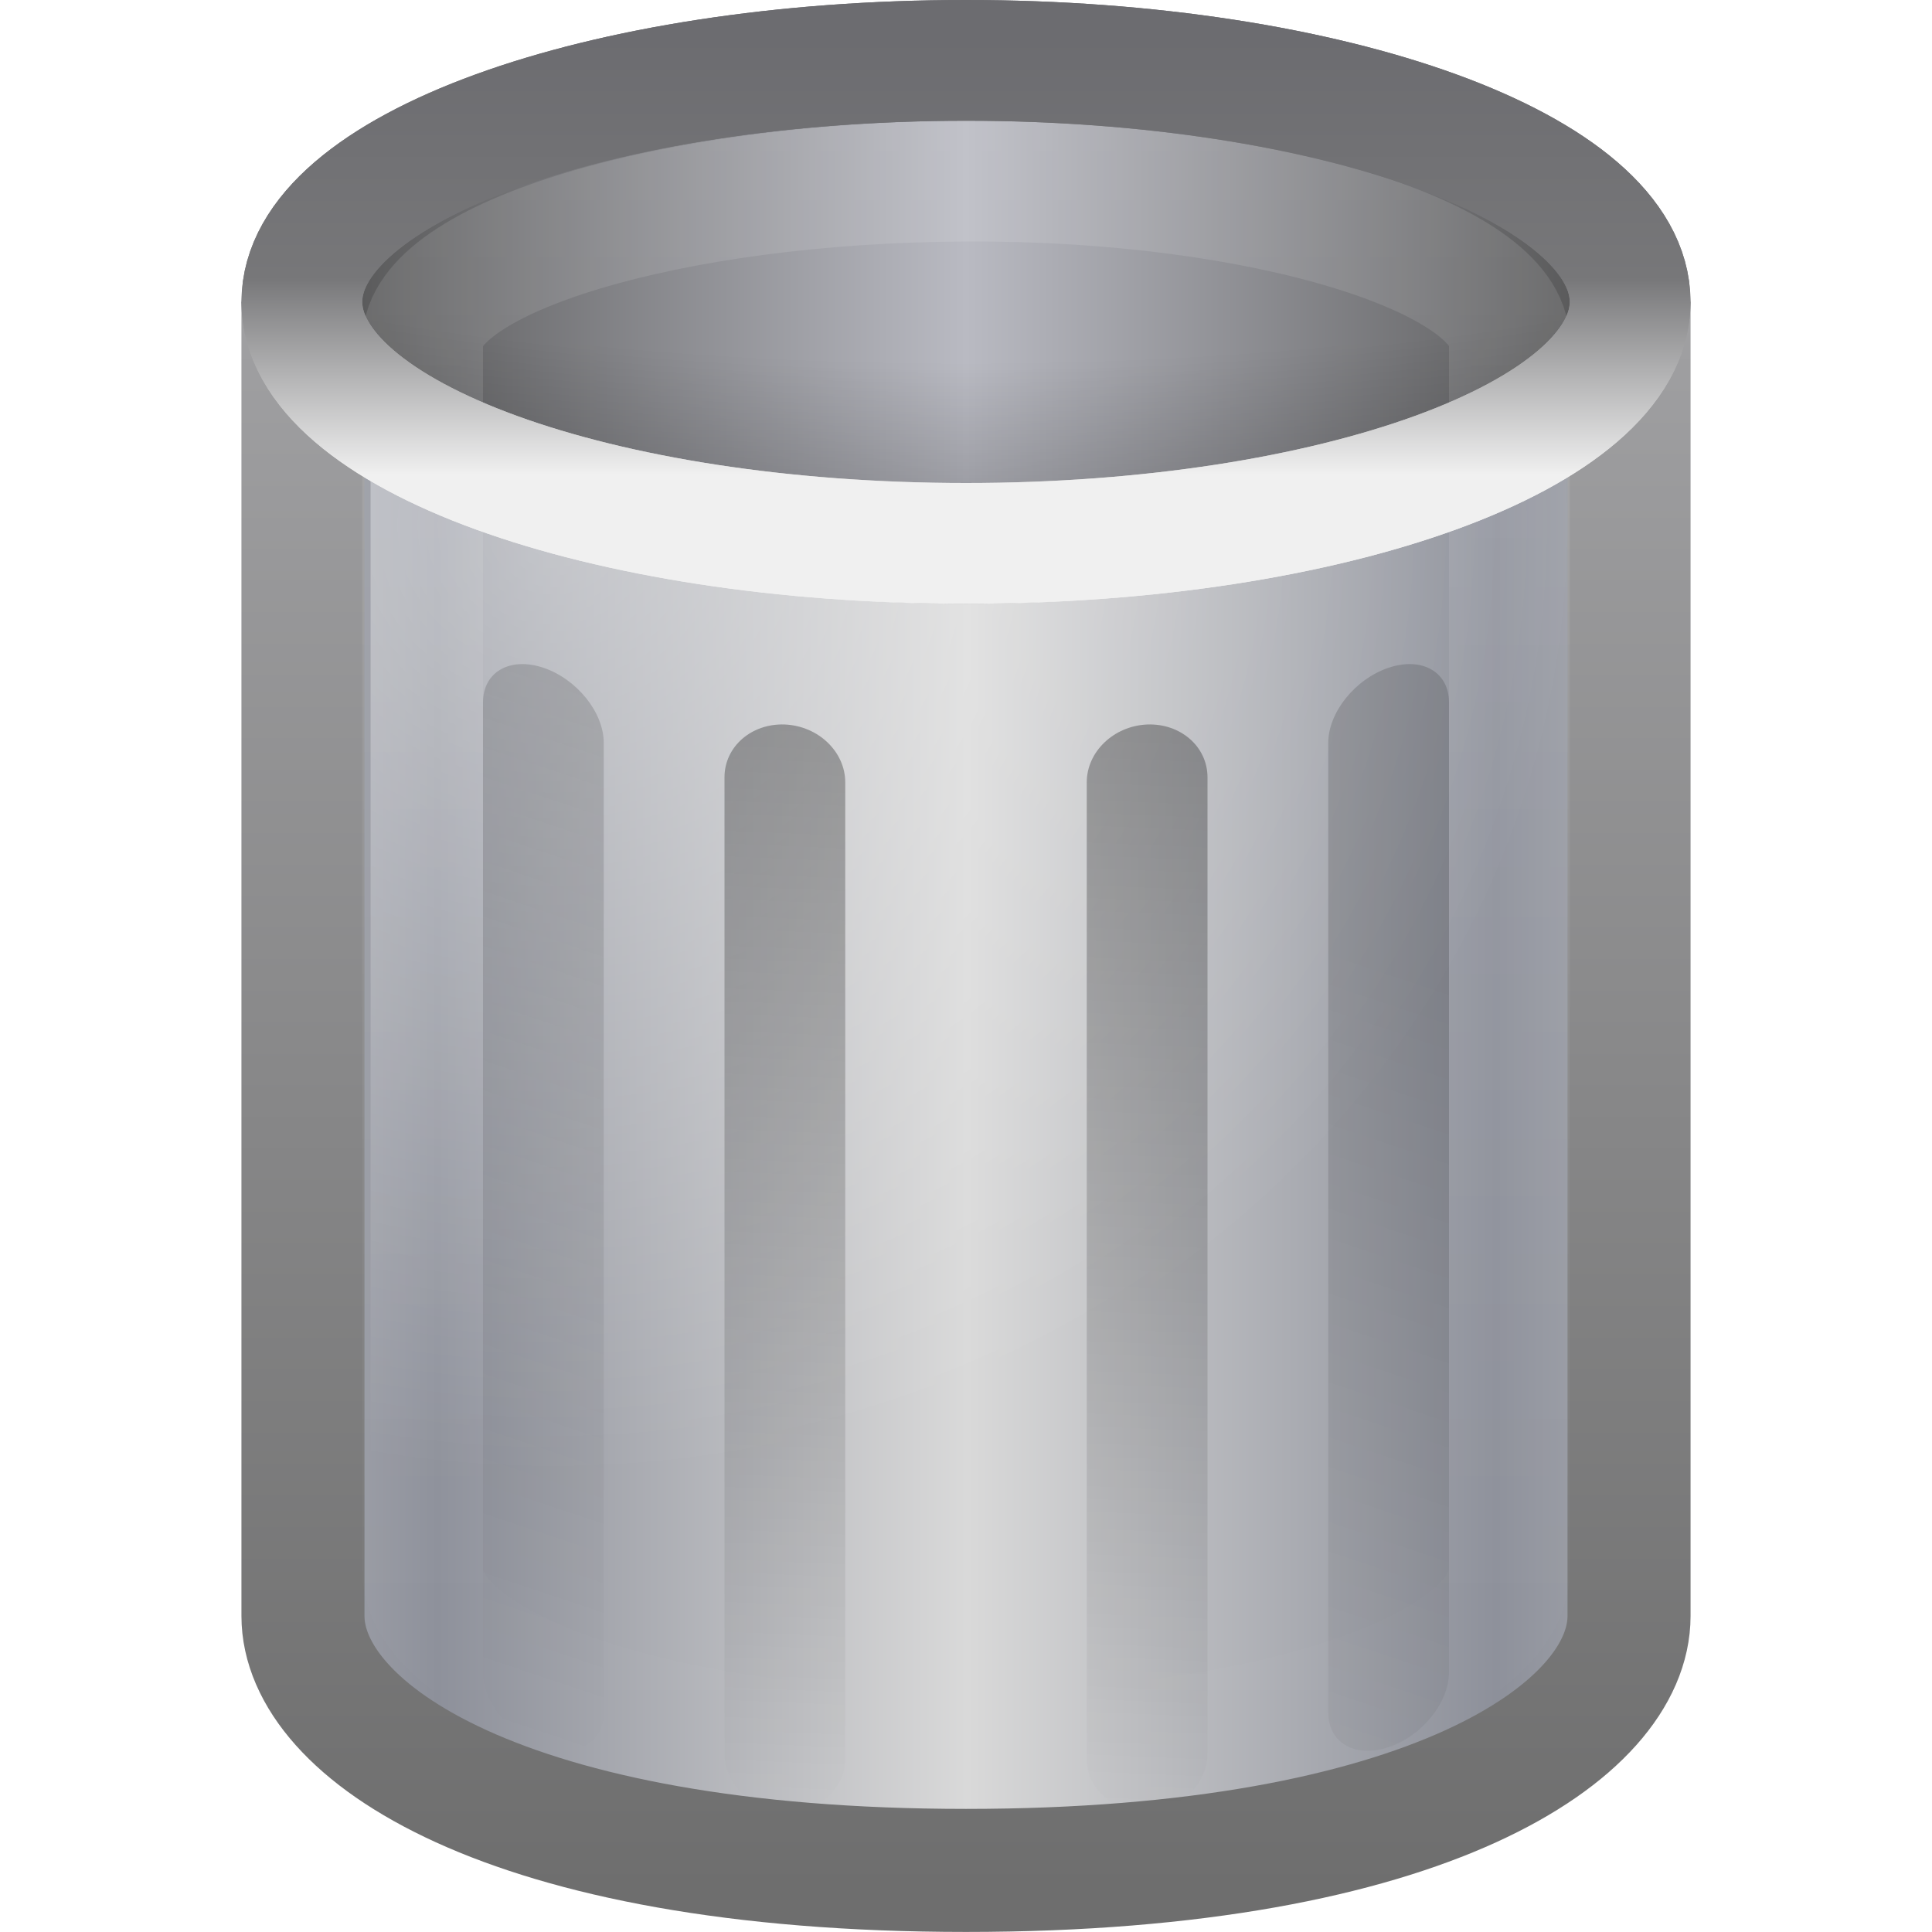
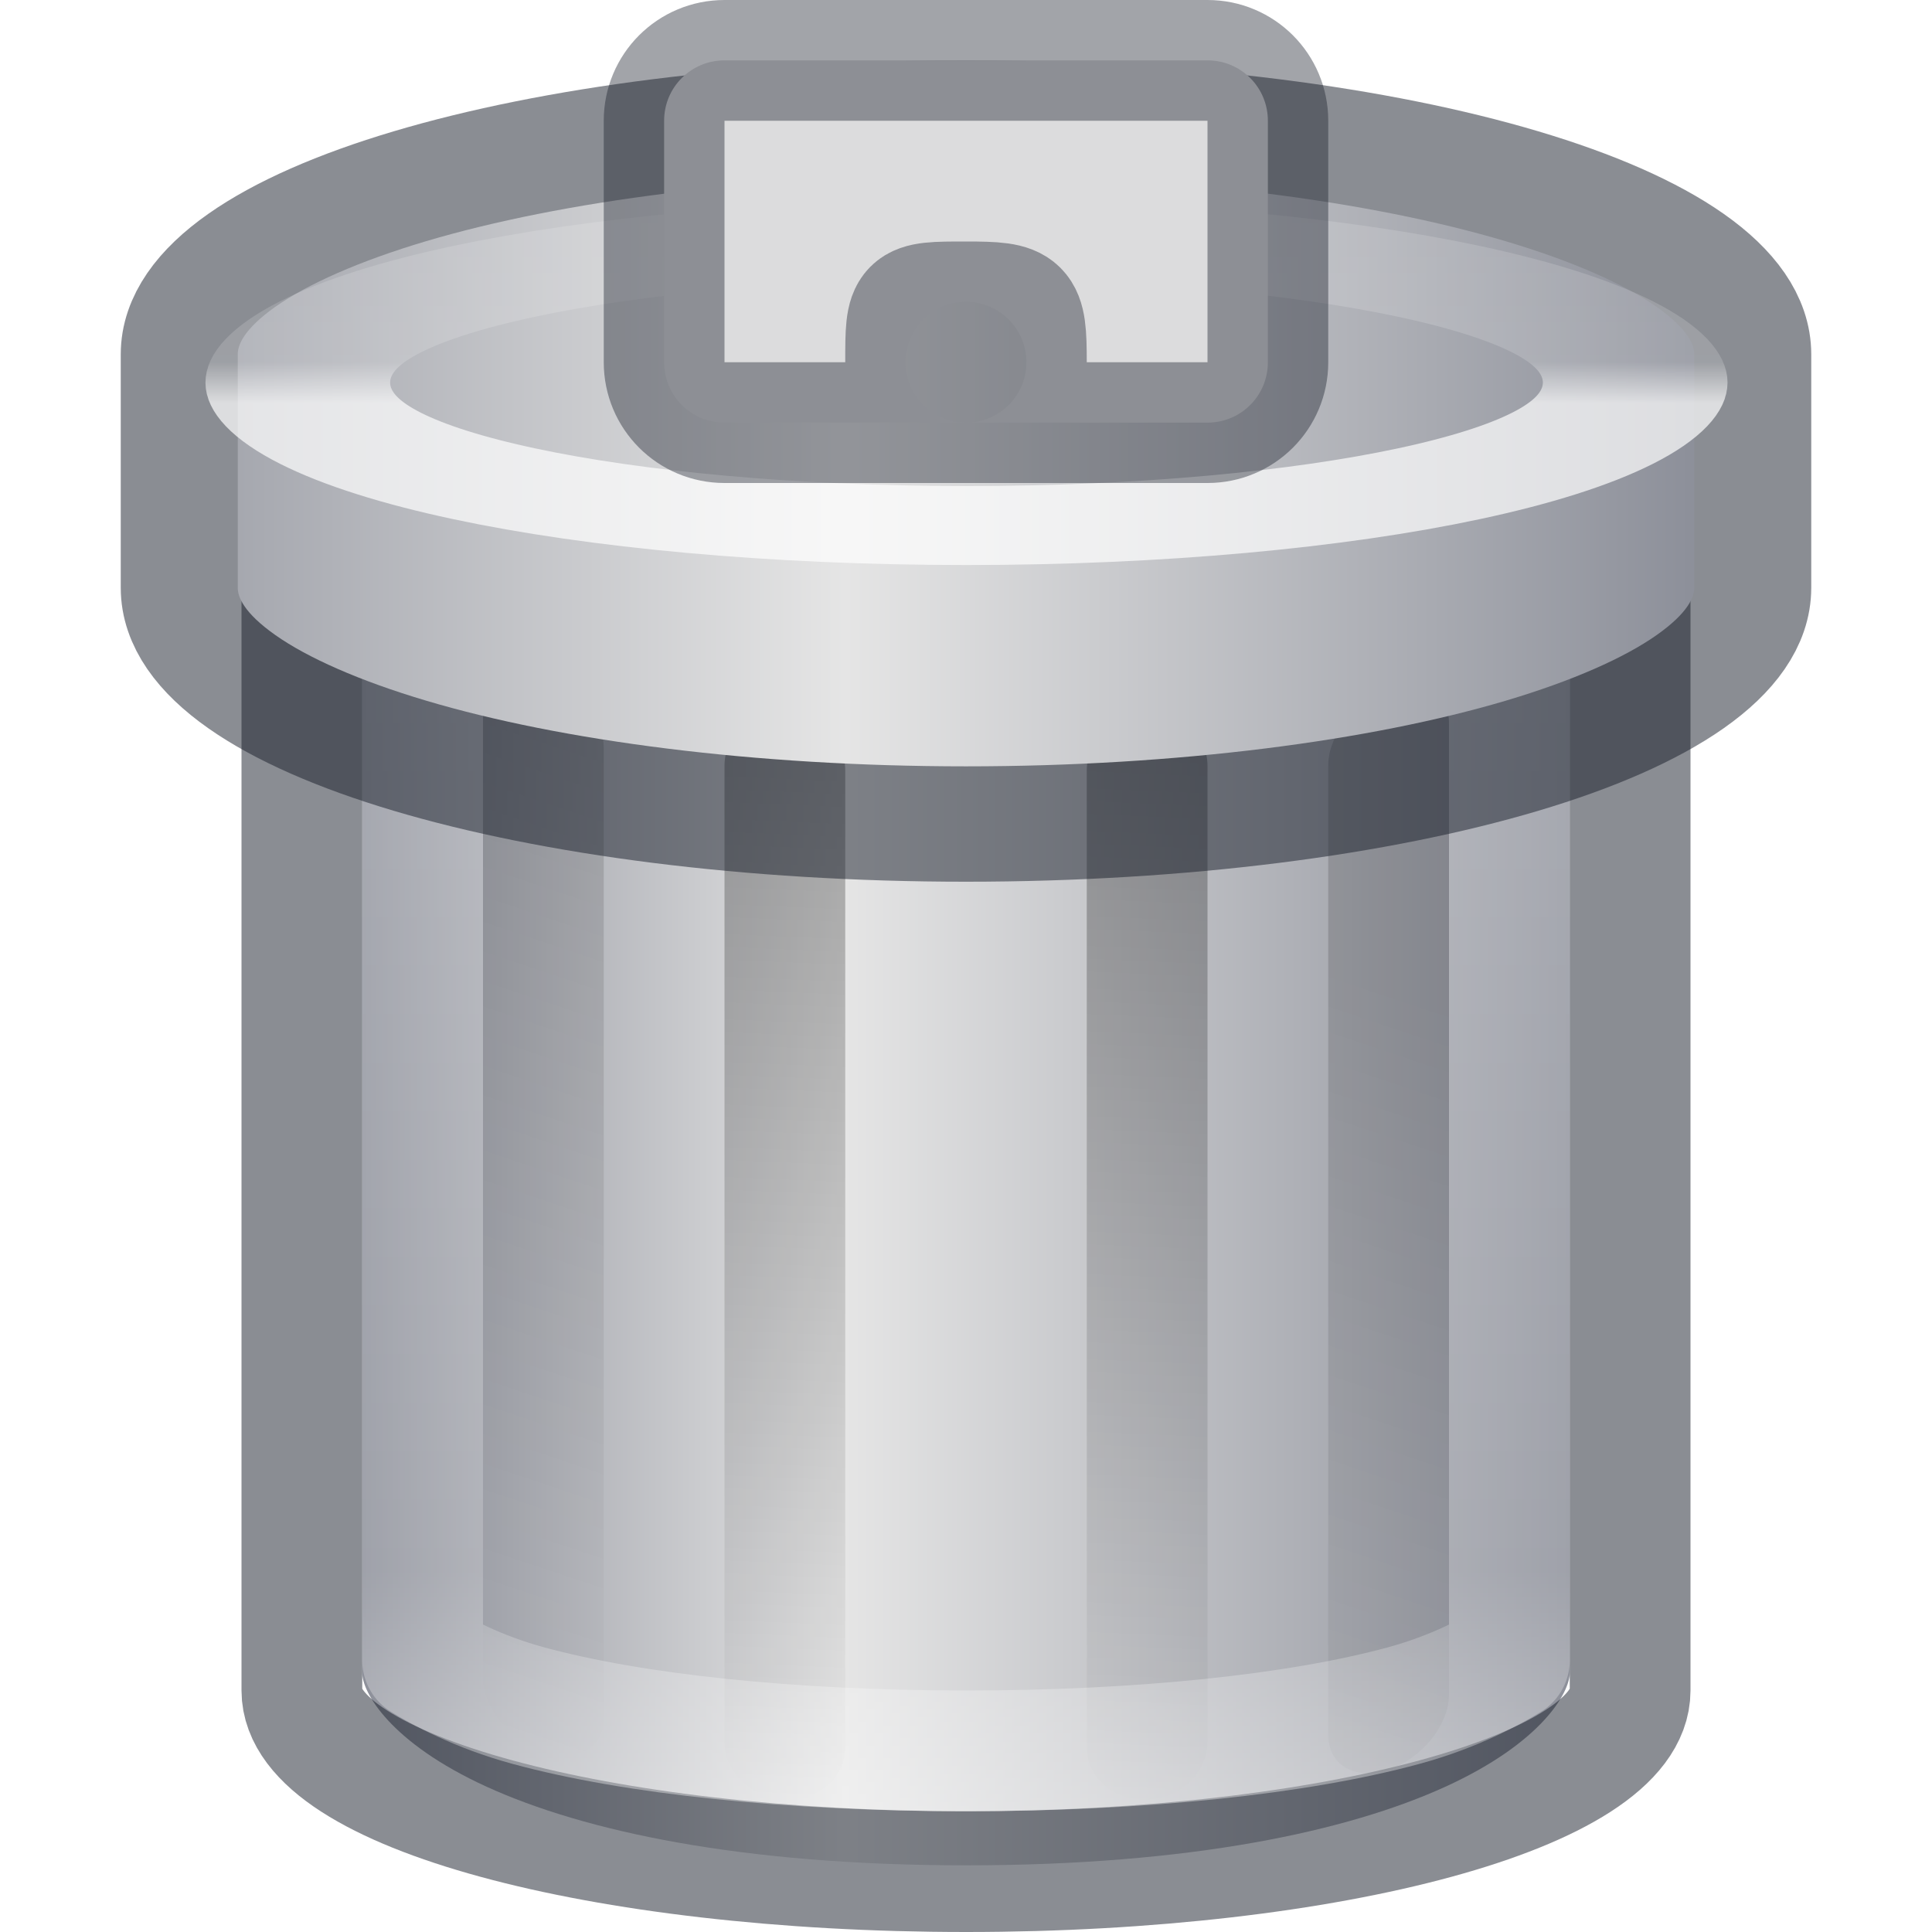
- <svg xmlns="http://www.w3.org/2000/svg" xmlns:xlink="http://www.w3.org/1999/xlink" version="1.0" width="16" height="16" id="svg3695">
-   <defs id="defs3697">
-     <linearGradient id="linearGradient3384">
-       <stop id="stop3386" style="stop-color:#6e6e6e;stop-opacity:1" offset="0" />
-       <stop id="stop3388" style="stop-color:#9f9fa1;stop-opacity:1" offset="1" />
+ <svg xmlns="http://www.w3.org/2000/svg" xmlns:xlink="http://www.w3.org/1999/xlink" version="1.1" width="16" height="16" id="svg3162">
+   <defs id="defs3164">
+     <linearGradient id="linearGradient4238">
+       <stop offset="0" style="stop-color:#8d909a;stop-opacity:1;" id="stop4240" />
+       <stop id="stop3792" style="stop-color:#e5e5e5;stop-opacity:1;" offset="0.4" />
+       <stop offset="1" style="stop-color:#8d909a;stop-opacity:1;" id="stop4242" />
    </linearGradient>
-     <linearGradient id="linearGradient2793-2-0-403">
-       <stop id="stop4645" style="stop-color:#8d909a;stop-opacity:1" offset="0" />
-       <stop id="stop4647" style="stop-color:#d9d9d9;stop-opacity:1" offset="1" />
+     <linearGradient xlink:href="#linearGradient4238" id="linearGradient4746" gradientUnits="userSpaceOnUse" gradientTransform="matrix(0.4575482,0,0,0.4729844,-1.837284,-3.65587)" spreadMethod="reflect" x1="10.572" y1="26.411" x2="32.428" y2="26.411" />
+     <linearGradient xlink:href="#linearGradient3205-2-2-1" id="linearGradient3286-0-8" gradientUnits="userSpaceOnUse" gradientTransform="matrix(0.3333334,0.01405066,0,0.3051132,0.333331,0.8852195)" x1="24" y1="15.502" x2="24" y2="45" />
+     <linearGradient id="linearGradient3205-2-2-1">
+       <stop id="stop3207-1-6-3" style="stop-color:#000000;stop-opacity:1" offset="0" />
+       <stop id="stop3209-1-4-9" style="stop-color:#000000;stop-opacity:0" offset="1" />
    </linearGradient>
-     <linearGradient id="linearGradient3355-273">
-       <stop id="stop4657" style="stop-color:#f0f0f0;stop-opacity:1" offset="0" />
-       <stop id="stop3619" style="stop-color:#777779;stop-opacity:1" offset="0.45" />
-       <stop id="stop4659" style="stop-color:#6c6c70;stop-opacity:1" offset="1" />
+     <linearGradient xlink:href="#linearGradient3205-2-2-1" id="linearGradient4748-3-4" gradientUnits="userSpaceOnUse" gradientTransform="matrix(0.3333334,0.1116631,0,0.3030987,-4e-6,0.1893342)" x1="24" y1="13.506" x2="24" y2="43" />
+     <linearGradient xlink:href="#linearGradient3205-2-2-1" id="linearGradient3289-0-6" gradientUnits="userSpaceOnUse" gradientTransform="matrix(0.3333334,0.01405066,0,0.3051132,-0.333335,0.8852195)" x1="24" y1="15.502" x2="24" y2="45" />
+     <linearGradient y2="43" x2="24" y1="13.506" x1="24" gradientTransform="matrix(0.3333334,0.1116631,0,0.3030987,-2e-8,-0.0262891)" gradientUnits="userSpaceOnUse" id="linearGradient5141" xlink:href="#linearGradient3205-2-2-1" />
+     <linearGradient y2="28.903" x2="32.181" y1="13.829" x1="32.181" gradientTransform="matrix(0.7297297,0,0,0.7297297,-14.51441,-6.081971)" gradientUnits="userSpaceOnUse" id="linearGradient5227-8" xlink:href="#linearGradient4404-56-1-1" />
+     <linearGradient id="linearGradient4404-56-1-1">
+       <stop id="stop4406-5-6-9" style="stop-color:#ffffff;stop-opacity:1" offset="0" />
+       <stop id="stop4408-9-5-4" style="stop-color:#ffffff;stop-opacity:0.235" offset="0.091" />
+       <stop id="stop4410-63-5-2" style="stop-color:#ffffff;stop-opacity:0.157" offset="0.818" />
+       <stop id="stop4412-0-6-0" style="stop-color:#ffffff;stop-opacity:0.392" offset="1" />
    </linearGradient>
-     <linearGradient id="linearGradient3320">
-       <stop id="stop3323" style="stop-color:#4e4e4e;stop-opacity:1" offset="0" />
-       <stop id="stop3325" style="stop-color:#b9bac2;stop-opacity:1" offset="1" />
+     <linearGradient id="linearGradient4404-5-5-1">
+       <stop id="stop4406-9-1-0" style="stop-color:#ffffff;stop-opacity:1" offset="0" />
+       <stop id="stop4408-7-4-4" style="stop-color:#ffffff;stop-opacity:0.235" offset="0.091" />
+       <stop id="stop4410-6-4-0" style="stop-color:#ffffff;stop-opacity:0.157" offset="0.818" />
+       <stop id="stop4412-1-5-5" style="stop-color:#ffffff;stop-opacity:0.392" offset="1" />
    </linearGradient>
-     <linearGradient id="linearGradient3627">
-       <stop id="stop3629" style="stop-color:#000000;stop-opacity:0" offset="0" />
-       <stop id="stop3190" style="stop-color:#000000;stop-opacity:0" offset="0.5" />
-       <stop id="stop3631" style="stop-color:#000000;stop-opacity:1" offset="1" />
+     <linearGradient y2="28.903" x2="32.181" y1="13.829" x1="32.181" gradientTransform="matrix(0.7297297,0,0,0.7297297,3.516668,-7.091394)" gradientUnits="userSpaceOnUse" id="linearGradient5330" xlink:href="#linearGradient4404-5-5-1" />
+     <linearGradient id="linearGradient4238-0">
+       <stop offset="0" style="stop-color:#8d909a;stop-opacity:1" id="stop4240-2" />
+       <stop offset="1" style="stop-color:#e5e5e5;stop-opacity:1" id="stop4242-27" />
    </linearGradient>
-     <linearGradient id="linearGradient3254-8-457">
-       <stop id="stop4669" style="stop-color:#ffffff;stop-opacity:1" offset="0" />
-       <stop id="stop4671" style="stop-color:#ffffff;stop-opacity:0" offset="1" />
-     </linearGradient>
-     <linearGradient id="linearGradient3254-3-182">
-       <stop id="stop4663" style="stop-color:#ffffff;stop-opacity:1" offset="0" />
-       <stop id="stop4665" style="stop-color:#ffffff;stop-opacity:0" offset="1" />
-     </linearGradient>
-     <linearGradient id="linearGradient3205">
-       <stop id="stop3207" style="stop-color:#000000;stop-opacity:1" offset="0" />
-       <stop id="stop3209" style="stop-color:#000000;stop-opacity:0" offset="1" />
-     </linearGradient>
-     <linearGradient xlink:href="#linearGradient3254-3-182" id="linearGradient3746" gradientUnits="userSpaceOnUse" gradientTransform="matrix(0.401887,0,0,0.6520293,25.15683,-3.642909)" x1="12.25" y1="20.231" x2="17.125" y2="34.174" />
-     <linearGradient xlink:href="#linearGradient3254-8-457" id="linearGradient3749" gradientUnits="userSpaceOnUse" gradientTransform="matrix(0.4076056,0,0,0.6023085,-1.57874,-9.291114)" x1="23.5" y1="10.996" x2="23.5" y2="39.851" />
-     <linearGradient xlink:href="#linearGradient3320" id="linearGradient3755" gradientUnits="userSpaceOnUse" spreadMethod="reflect" x1="9" y1="8" x2="24" y2="8" gradientTransform="matrix(0.3791113,0,0,0.3631112,-1.098671,-0.4048899)" />
-     <linearGradient xlink:href="#linearGradient3355-273" id="linearGradient3757" gradientUnits="userSpaceOnUse" gradientTransform="matrix(0.4397182,0,0,0.4990043,-2.553228,-0.7435279)" x1="24" y1="9.373" x2="24" y2="2.097" />
-     <radialGradient xlink:href="#linearGradient3254-8-457" id="radialGradient3760" gradientUnits="userSpaceOnUse" gradientTransform="matrix(0,0.5446323,-0.5876698,0,16.93398,-6.165769)" spreadMethod="pad" cx="19.308" cy="21.029" fx="19.308" fy="21.029" r="14.5" />
-     <linearGradient xlink:href="#linearGradient2793-2-0-403" id="linearGradient3763" gradientUnits="userSpaceOnUse" gradientTransform="matrix(0.4575482,0,0,0.4927231,-1.837284,-4.46471)" spreadMethod="reflect" x1="11.931" y1="26.411" x2="21.515" y2="26.411" />
-     <linearGradient xlink:href="#linearGradient3384" id="linearGradient3765" gradientUnits="userSpaceOnUse" gradientTransform="matrix(0.378656,0,0,0.3241858,-1.087743,1.064309)" x1="31.048" y1="45" x2="31.048" y2="5.5" />
-     <linearGradient xlink:href="#linearGradient3205" id="linearGradient3774" gradientUnits="userSpaceOnUse" gradientTransform="matrix(0.3333334,0.1116631,0,0.3030987,1e-8,-0.07090216)" x1="24" y1="13.506" x2="24" y2="43" />
-     <linearGradient xlink:href="#linearGradient3205" id="linearGradient3780" gradientUnits="userSpaceOnUse" gradientTransform="matrix(0.3333334,0.01405066,0,0.3051132,-0.333335,0.9813679)" x1="24" y1="15.502" x2="24" y2="45" />
-     <linearGradient xlink:href="#linearGradient3205" id="linearGradient3782" gradientUnits="userSpaceOnUse" gradientTransform="matrix(0.3333334,0.01405066,0,0.3051132,0.333331,0.9813679)" x1="24" y1="15.502" x2="24" y2="45" />
-     <linearGradient xlink:href="#linearGradient3205" id="linearGradient3784" gradientUnits="userSpaceOnUse" gradientTransform="matrix(0.3333334,0.1116631,0,0.3030987,-3.32e-6,0.00395954)" x1="24" y1="13.506" x2="24" y2="43" />
-     <radialGradient xlink:href="#linearGradient3627" id="radialGradient3841" gradientUnits="userSpaceOnUse" gradientTransform="matrix(-1.1443843e-8,0.2757155,-1.127672,0,16.78682,-5.617172)" spreadMethod="pad" cx="24" cy="7.792" fx="24" fy="7.792" r="14.508" />
+     <linearGradient xlink:href="#linearGradient4238-0" id="linearGradient5420" gradientUnits="userSpaceOnUse" gradientTransform="matrix(0.4575482,0,0,0.4729844,-1.837284,-3.65587)" spreadMethod="reflect" x1="34.613" y1="26.411" x2="19.314" y2="26.411" />
  </defs>
-   <path style="fill:url(#linearGradient3763);fill-opacity:1;fill-rule:nonzero;stroke:url(#linearGradient3765);stroke-width:1.019;stroke-miterlimit:4;stroke-opacity:1;stroke-dasharray:none;marker:none;visibility:visible;display:inline;overflow:visible" id="path2230" d="m 2.509,3.009 0,10.374 c 0,0.952 1.669,2.107 5.491,2.107 3.822,0 5.491,-1.155 5.491,-2.107 l 0,-10.374 c 0,0 -10.981,0 -10.981,0 z" />
-   <path style="opacity:0.4;fill:url(#radialGradient3760);fill-opacity:1;fill-rule:nonzero;stroke:none;stroke-width:1;marker:none;visibility:visible;display:inline;overflow:visible" id="path3212" d="m 3.069,2.752 0,10.054 c 0,0.915 2.24,1.946 5,1.946 2.76,0 5,-1.031 5,-1.946 l 0,-10.054 c 0,0 -10,0 -10,0 z" />
-   <path style="fill:url(#linearGradient3755);fill-opacity:1;fill-rule:nonzero;stroke:url(#linearGradient3757);stroke-width:1;stroke-linecap:round;stroke-linejoin:round;stroke-miterlimit:4;stroke-opacity:1;stroke-dasharray:none;stroke-dashoffset:0;marker:none;visibility:visible;display:inline;overflow:visible" id="path3164" d="m 13.5,2.5 c 0,1.105 -2.462,2 -5.5,2 -3.038,0 -5.5,-0.895 -5.5,-2 0,-1.105 2.462,-2 5.5,-2 3.038,0 5.5,0.895 5.5,2 l 0,0 z" />
-   <path style="opacity:0.3;fill:url(#radialGradient3841);fill-opacity:1;fill-rule:nonzero;stroke:none;stroke-width:0.984;marker:none;visibility:visible;display:inline;overflow:visible" id="path3197" d="M 13,3 C 13,4.105 10.761,5 8,5 5.239,5 3,4.105 3,3 3,1.895 5.239,1 8,1 c 2.761,0 5,0.895 5,2 l 0,0 z" />
-   <path style="opacity:0.15;fill:none;stroke:url(#linearGradient3749);stroke-width:1;stroke-linecap:round;stroke-linejoin:round;stroke-miterlimit:4;stroke-opacity:1;stroke-dasharray:none;stroke-dashoffset:0;marker:none;visibility:visible;display:inline;overflow:visible" id="path2206" d="m 3.5,2.834 c 0,0.688 0,9.471 0,10.16 0,0.831 2.025,1.506 4.5,1.506 2.475,0 4.5,-0.675 4.5,-1.506 0,-0.638 0,-9.522 0,-10.16 0,-0.694 -2.026,-1.346 -4.5,-1.334 C 5.526,1.511 3.5,2.143 3.5,2.834 z" />
-   <path style="opacity:0.2;fill:url(#linearGradient3746);fill-opacity:1;fill-rule:nonzero;stroke:none;stroke-width:1;marker:none;visibility:visible;display:inline;overflow:visible" id="rect3244" d="m 30.381,6.375 2.009,0.415 0,15.852 -2.009,-0.53 0,-15.737 0,0 z" />
-   <path style="opacity:0.15;fill:url(#linearGradient3774);fill-opacity:1;fill-rule:nonzero;stroke:none;stroke-width:1;marker:none;visibility:visible;display:inline;overflow:visible;enable-background:accumulate" d="M 4.5,5.53 C 4.777,5.623 5,5.9 5,6.152 L 5,14.183 C 5,14.435 4.777,14.563 4.5,14.47 4.223,14.377 4,14.1 4,13.848 L 4,5.817 C 4,5.565 4.223,5.437 4.5,5.53 z" id="path3772" />
-   <path style="opacity:0.15;fill:url(#linearGradient3784);fill-opacity:1;fill-rule:nonzero;stroke:none;stroke-width:1;marker:none;visibility:visible;display:inline;overflow:visible;enable-background:accumulate" d="M 11.5,5.53 C 11.223,5.623 11,5.9 11,6.152 l 0,8.03 c 0,0.252 0.223,0.38 0.5,0.287 C 11.777,14.377 12,14.1 12,13.848 L 12,5.817 C 12,5.565 11.777,5.437 11.5,5.53 z" id="path3287" />
-   <path style="opacity:0.3;fill:url(#linearGradient3780);fill-opacity:1;fill-rule:nonzero;stroke:none;stroke-width:1;marker:none;visibility:visible;display:inline;overflow:visible;enable-background:accumulate" d="M 6.5,6 C 6.777,6.012 7,6.226 7,6.479 L 7,14.563 C 7,14.816 6.777,15.011 6.5,15 6.223,14.988 6,14.774 6,14.521 L 6,6.437 C 6,6.184 6.223,5.989 6.5,6 z" id="path3778" />
-   <path style="opacity:0.3;fill:url(#linearGradient3782);fill-opacity:1;fill-rule:nonzero;stroke:none;stroke-width:1;marker:none;visibility:visible;display:inline;overflow:visible;enable-background:accumulate" d="M 9.5,6 C 9.223,6.012 9,6.226 9,6.479 l 0,8.084 c 0,0.254 0.223,0.448 0.5,0.437 0.277,-0.012 0.5,-0.225 0.5,-0.479 L 10,6.437 C 10,6.184 9.777,5.989 9.5,6 z" id="path3293" />
-   <path d="m 13.5,2.5 c 0,1.105 -2.462,2 -5.5,2 -3.038,0 -5.5,-0.895 -5.5,-2 0,-1.105 2.462,-2 5.5,-2 3.038,0 5.5,0.895 5.5,2 l 0,0 z" id="path3843" style="fill:none;fill-opacity:1;fill-rule:nonzero;stroke:url(#linearGradient3757);stroke-width:1;stroke-linecap:round;stroke-linejoin:round;stroke-miterlimit:4;stroke-opacity:1;stroke-dasharray:none;stroke-dashoffset:0;marker:none;visibility:visible;display:inline;overflow:visible" />
+   <g id="layer2" style="display:inline" />
+   <g id="layer3">
+     <path style="fill:url(#linearGradient4746);fill-opacity:1;fill-rule:nonzero;stroke:none;stroke-width:1.019;marker:none;visibility:visible;display:inline;overflow:visible" id="path4744" d="m 3,4.031 0,9.438 C 3,13.621 3.226,14.022 4.031,14.375 4.837,14.728 6.138,15 8,15 9.862,15 11.163,14.728 11.969,14.375 12.774,14.022 13,13.621 13,13.469 l 0,-9.438 -10,0 z" transform="matrix(1,0,0,1.040834,0,-0.164613)" />
+     <path style="opacity:0.5;color:#000000;fill:none;stroke:#161b28;stroke-width:1;stroke-linecap:butt;stroke-linejoin:miter;stroke-miterlimit:4;stroke-opacity:1;stroke-dasharray:none;stroke-dashoffset:0;marker:none;visibility:visible;display:inline;overflow:visible;enable-background:accumulate" d="m 2.5,3.5 0,10.5 c 0,0.828 2.462,1.5 5.5,1.5 3.038,0 5.5,-0.672 5.5,-1.5 l 0,-10.5 z" id="path5019" />
+     <path style="opacity:0.15;fill:url(#linearGradient5141);fill-opacity:1;fill-rule:nonzero;stroke:none;stroke-width:1;marker:none;visibility:visible;display:inline;overflow:visible;enable-background:accumulate" id="path3772-3-2" d="M 4.5,5.575 C 4.777,5.668 5,5.945 5,6.197 L 5,14.227 C 5,14.479 4.777,14.607 4.5,14.514 4.223,14.422 4,14.144 4,13.892 L 4,5.862 C 4,5.61 4.223,5.482 4.5,5.575 z" />
+     <path style="opacity:0.15;fill:url(#linearGradient4748-3-4);fill-opacity:1;fill-rule:nonzero;stroke:none;stroke-width:1;marker:none;visibility:visible;display:inline;overflow:visible;enable-background:accumulate" id="path3287-8-4" d="M 11.5,5.716 C 11.223,5.808 11,6.086 11,6.338 l 0,8.03 c 0,0.252 0.223,0.38 0.5,0.287 C 11.777,14.562 12,14.285 12,14.033 L 12,6.003 C 12,5.751 11.777,5.623 11.5,5.716 z" />
+     <path style="opacity:0.3;fill:url(#linearGradient3289-0-6);fill-opacity:1;fill-rule:nonzero;stroke:none;stroke-width:1;marker:none;visibility:visible;display:inline;overflow:visible;enable-background:accumulate" id="path3778-2-1" d="M 6.5,5.904 C 6.777,5.916 7,6.13 7,6.383 L 7,14.467 C 7,14.72 6.777,14.915 6.5,14.903 6.223,14.892 6,14.678 6,14.425 L 6,6.341 C 6,6.087 6.223,5.893 6.5,5.904 z" />
+     <path style="opacity:0.3;fill:url(#linearGradient3286-0-8);fill-opacity:1;fill-rule:nonzero;stroke:none;stroke-width:1;marker:none;visibility:visible;display:inline;overflow:visible;enable-background:accumulate" id="path3293-9-3" d="M 9.5,5.904 C 9.223,5.916 9,6.13 9,6.383 L 9,14.467 c 0,0.254 0.223,0.448 0.5,0.437 0.277,-0.012 0.5,-0.225 0.5,-0.479 l 0,-8.084 C 10,6.087 9.777,5.893 9.5,5.904 z" />
+     <path style="opacity:1;color:#000000;fill:none;stroke:url(#linearGradient5227-8);stroke-width:1;stroke-linecap:round;stroke-linejoin:round;stroke-miterlimit:4;stroke-opacity:1;stroke-dasharray:none;stroke-dashoffset:0;marker:none;visibility:visible;display:inline;overflow:visible;enable-background:accumulate" id="path5208" d="m 3.5,4.5 0,9.25 c 0.147,0.091 0.452,0.26 0.875,0.375 C 5.248,14.363 6.554,14.5 8,14.5 c 1.446,0 2.752,-0.137 3.625,-0.375 0.423,-0.115 0.728,-0.284 0.875,-0.375 l 0,-9.25 -9,0 z" />
+     <path style="opacity:0.5;color:#000000;fill:none;stroke:#161b28;stroke-width:1;stroke-linecap:butt;stroke-linejoin:miter;stroke-miterlimit:4;stroke-opacity:1;stroke-dasharray:none;stroke-dashoffset:0;marker:none;visibility:visible;display:inline;overflow:visible;enable-background:accumulate" d="M 8,1 C 4.41,1 1.5,1.866 1.5,2.934 l 0,1.934 c 0,1.068 2.91,1.934 6.5,1.934 3.59,0 6.5,-0.866 6.5,-1.934 l 0,-1.934 C 14.5,1.866 11.59,1 8,1 z" id="path5019-9" />
+     <path style="color:#000000;fill:url(#linearGradient5420);fill-opacity:1;fill-rule:nonzero;stroke:none;stroke-width:1.039;marker:none;visibility:visible;display:inline;overflow:visible;enable-background:accumulate" id="path5418" d="m 8,1.469 c -1.757,0 -3.354,0.22 -4.469,0.562 -0.557,0.171 -0.985,0.369 -1.25,0.562 C 2.016,2.787 1.969,2.923 1.969,3 l 0,2 c 0,0.077 0.047,0.213 0.312,0.406 0.265,0.193 0.693,0.391 1.25,0.562 1.114,0.343 2.712,0.562 4.469,0.562 1.757,0 3.354,-0.22 4.469,-0.562 0.557,-0.171 0.985,-0.369 1.25,-0.562 C 13.984,5.213 14.031,5.077 14.031,5 l 0,-2 c 0,-0.077 -0.047,-0.213 -0.312,-0.406 -0.265,-0.193 -0.693,-0.391 -1.25,-0.562 C 11.354,1.688 9.757,1.469 8,1.469 z" transform="matrix(1,0,0,0.9668222,0,0.03317781)" />
+     <path style="opacity:0.7;color:#000000;fill:none;stroke:url(#linearGradient5330);stroke-width:1.933;stroke-linecap:round;stroke-linejoin:round;stroke-miterlimit:4;stroke-opacity:1;stroke-dasharray:none;stroke-dashoffset:0;marker:none;visibility:visible;display:inline;overflow:visible;enable-background:accumulate" id="path4564-1-6" d="m 33,3.5 a 7,3.5 0 1 1 -14,0 7,3.5 0 1 1 14,0 z" transform="matrix(0.7911205,0,0,-0.3383332,-12.56502,4.352283)" />
+     <path style="color:#000000;fill:#dcdcdd;fill-opacity:1;fill-rule:nonzero;stroke:none;stroke-width:1.019;marker:none;visibility:visible;display:inline;overflow:visible;enable-background:accumulate" d="M 6,0.5 C 5.723,0.5 5.5,0.723 5.5,1 l 0,2 c 0,0.277 0.223,0.5 0.5,0.5 l 2,0 C 7.723,3.5 7.5,3.277 7.5,3 7.5,2.723 7.723,2.5 8,2.5 8.277,2.5 8.5,2.723 8.5,3 8.5,3.277 8.277,3.5 8,3.5 l 2,0 c 0.277,0 0.5,-0.223 0.5,-0.5 l 0,-2 C 10.5,0.723 10.277,0.5 10,0.5 l -4,0 z" id="rect4605-2-4-3" />
+     <path style="opacity:0.4;color:#000000;fill:none;stroke:#161b28;stroke-width:1;stroke-linecap:butt;stroke-linejoin:miter;stroke-miterlimit:4;stroke-opacity:1;stroke-dasharray:none;stroke-dashoffset:0;marker:none;visibility:visible;display:inline;overflow:visible;enable-background:accumulate" d="M 6,0.5 C 5.723,0.5 5.5,0.723 5.5,1 l 0,2 c 0,0.277 0.223,0.5 0.5,0.5 l 2,0 C 7.723,3.5 7.5,3.277 7.5,3 7.5,2.499 7.499,2.5 8,2.5 8.476,2.5 8.5,2.524 8.5,3 8.5,3.277 8.277,3.5 8,3.5 l 2,0 c 0.277,0 0.5,-0.223 0.5,-0.5 l 0,-2 C 10.5,0.723 10.277,0.5 10,0.5 z" id="rect4605-3-9" />
+   </g>
</svg>
